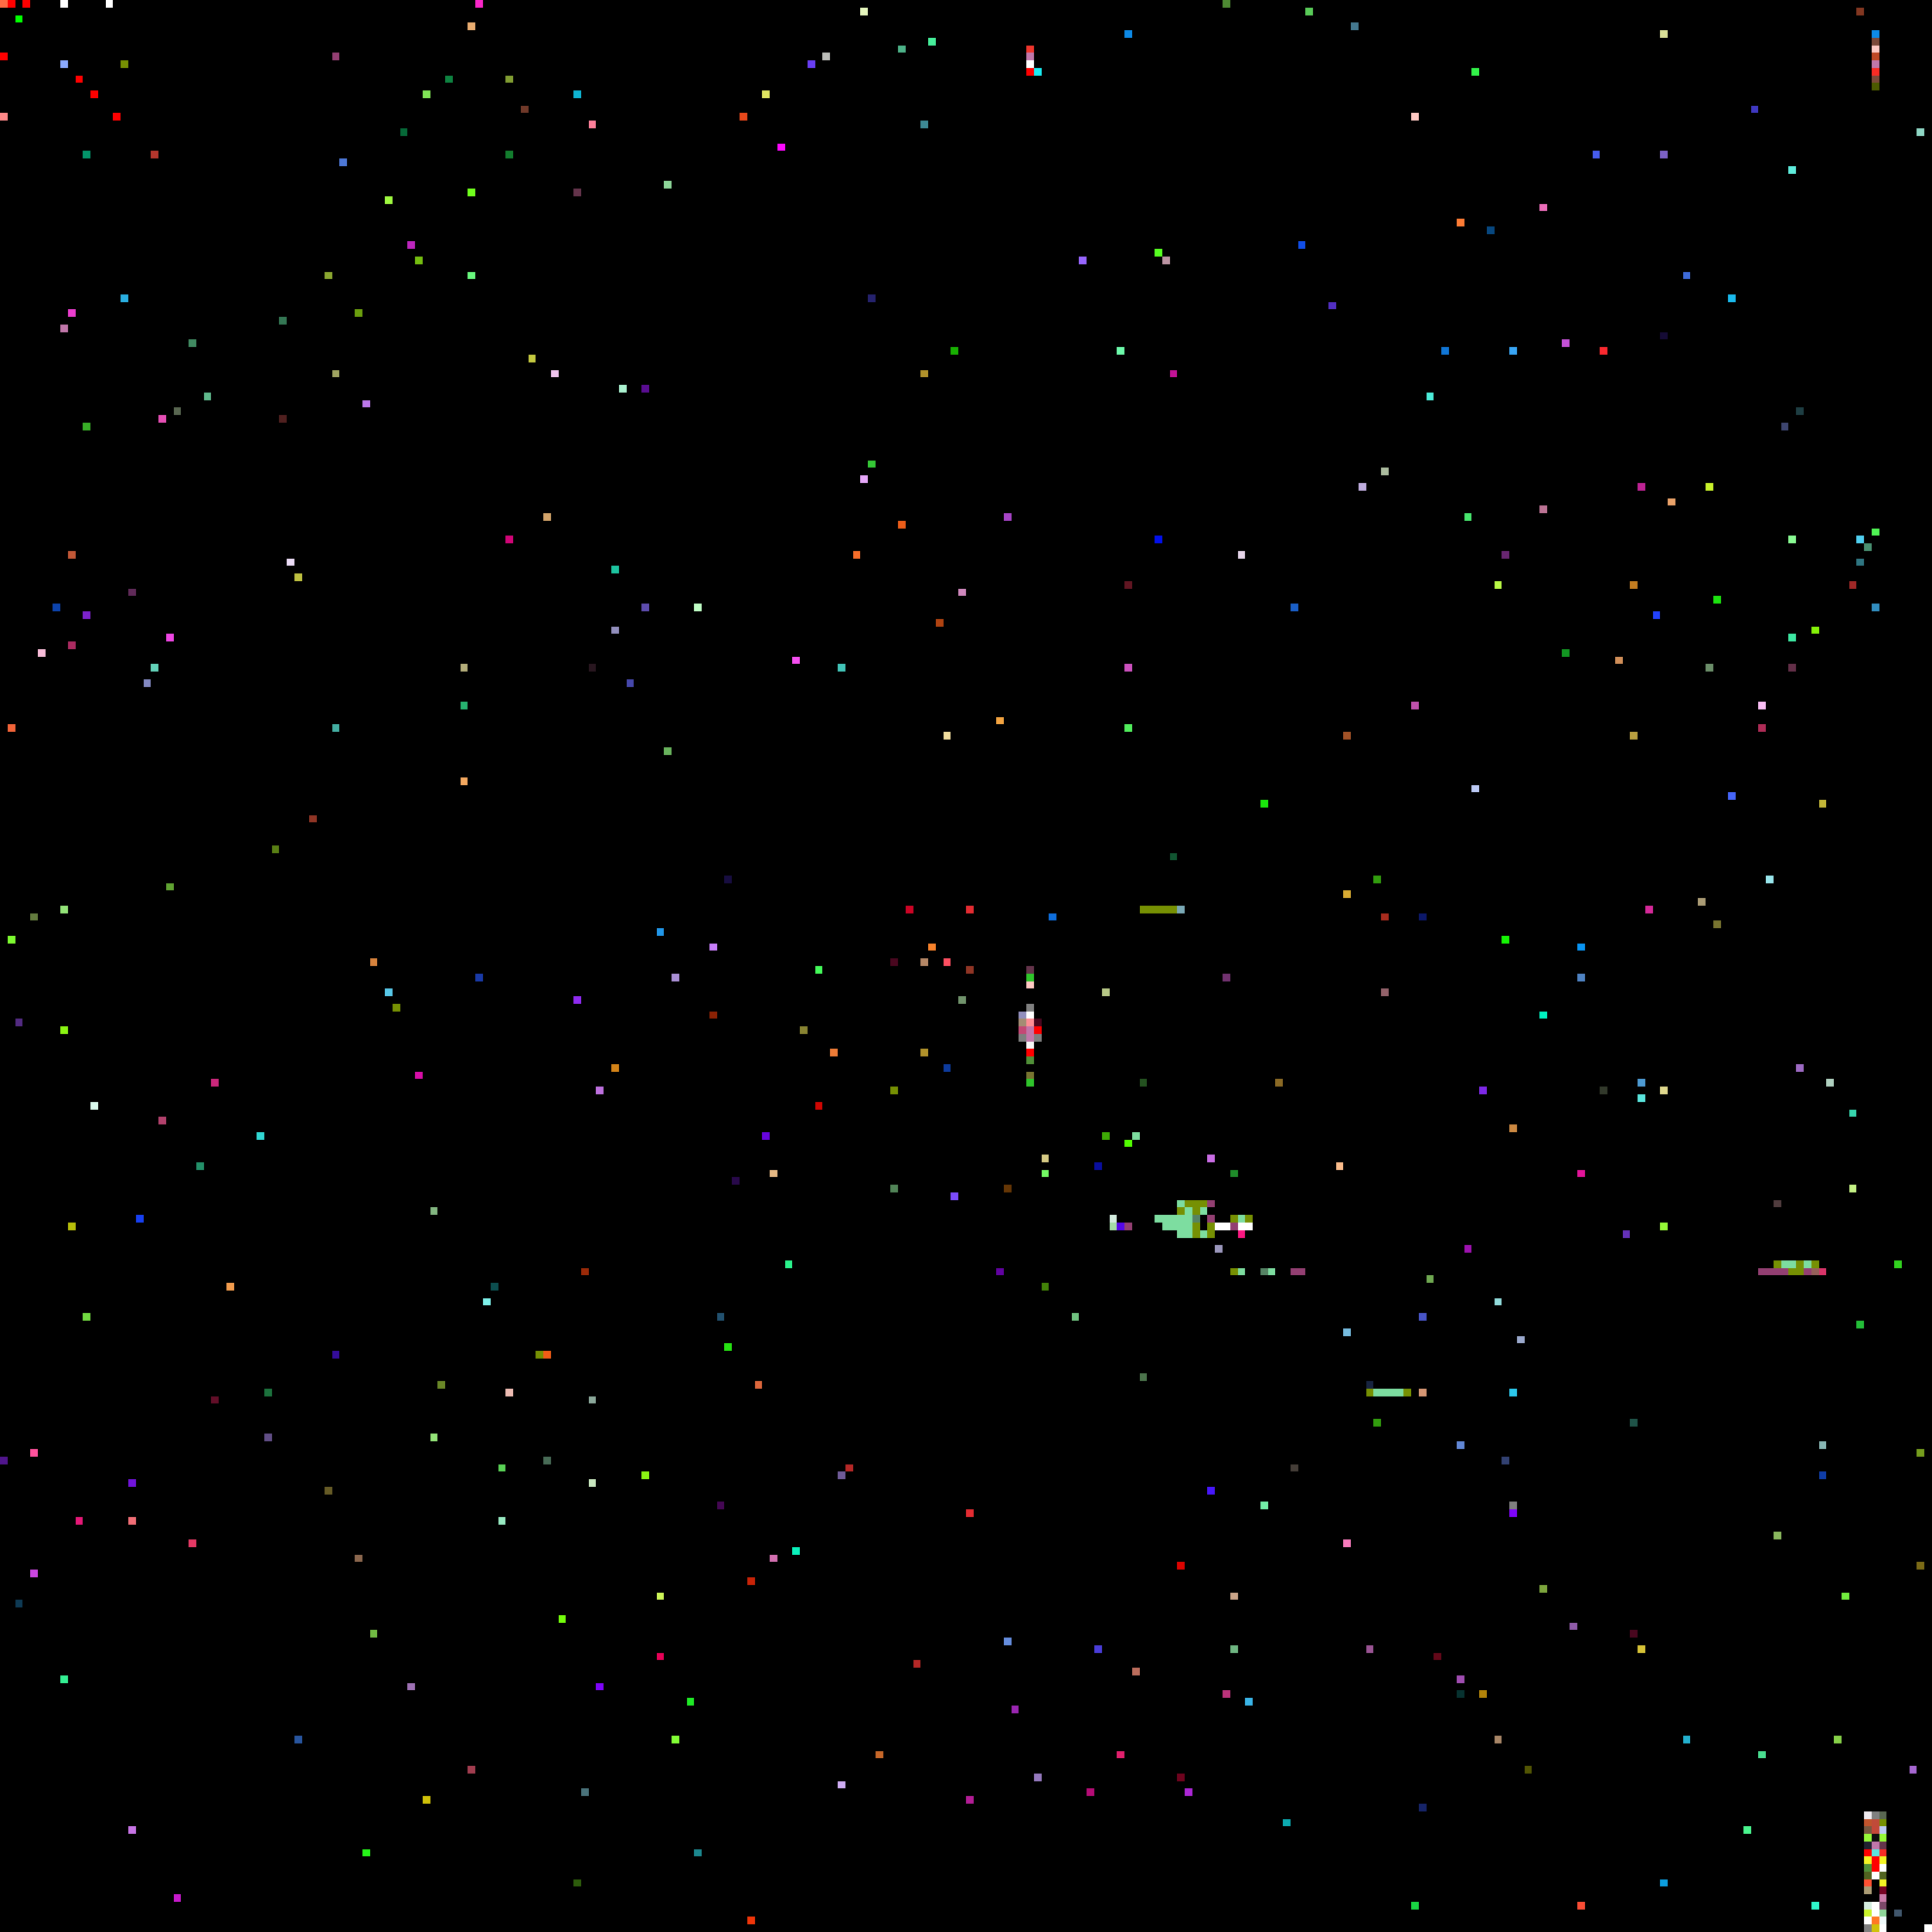
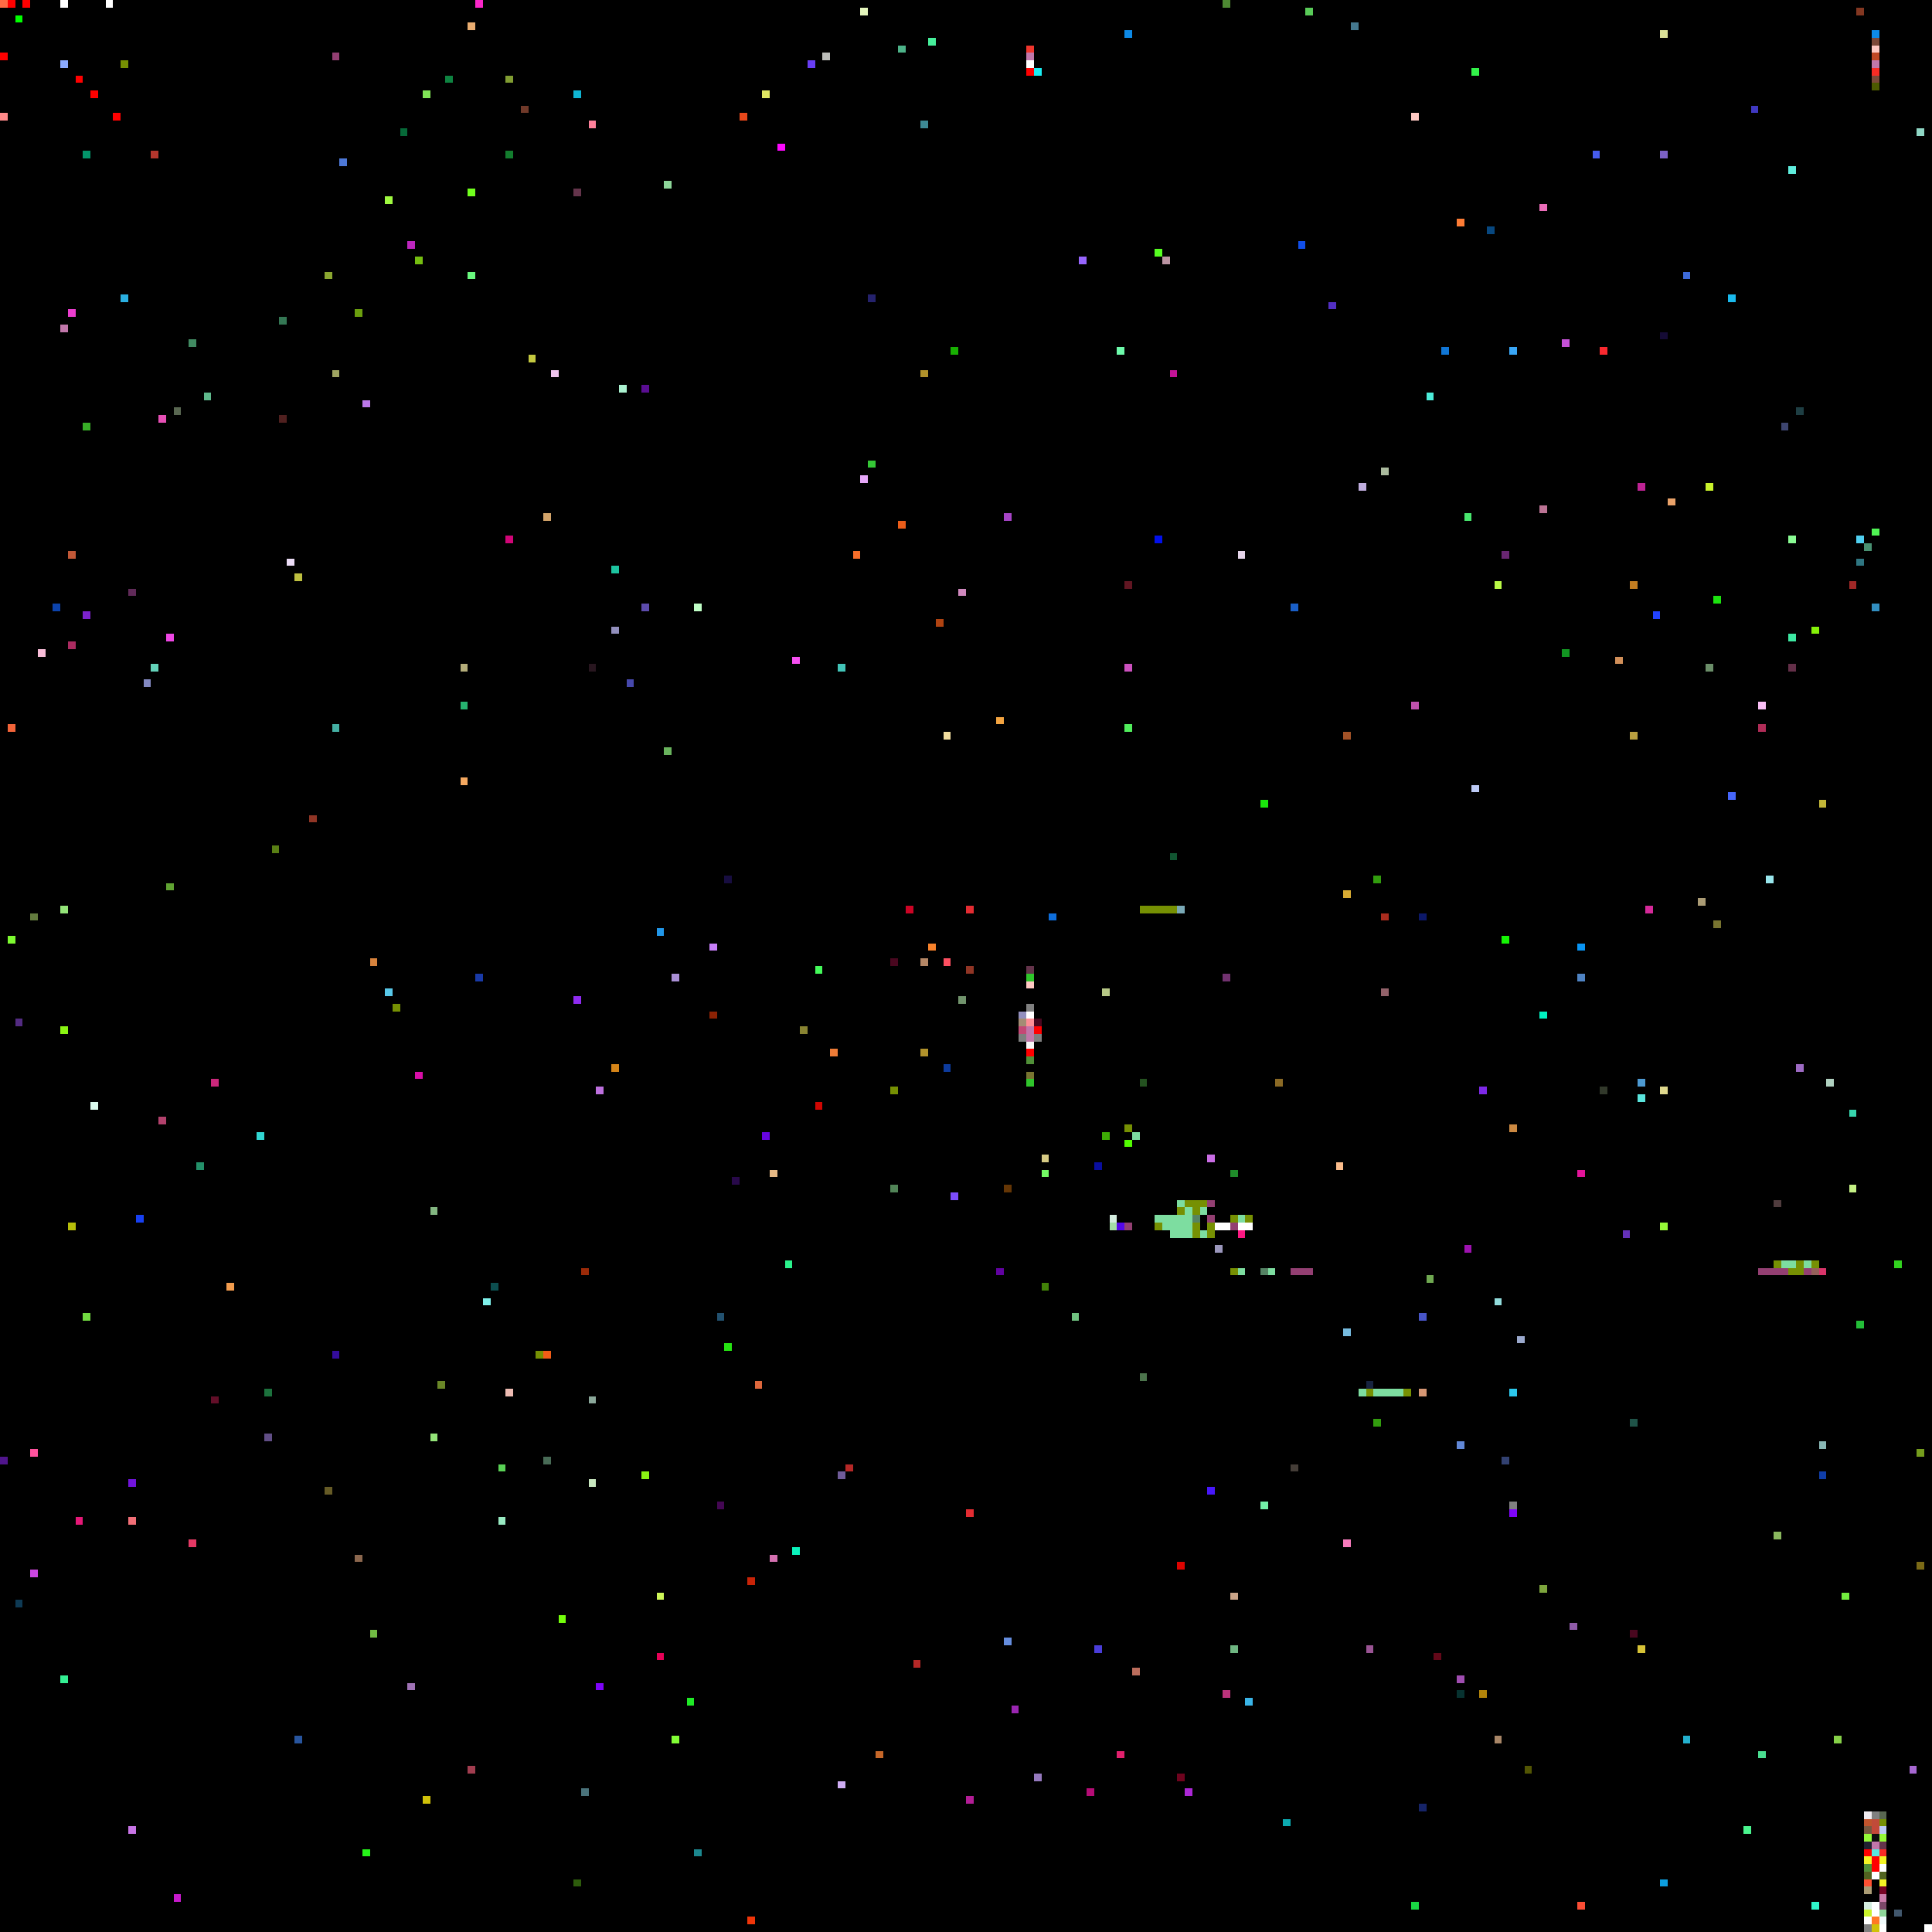
<svg xmlns="http://www.w3.org/2000/svg" viewBox="0 0 256 256" width="768" height="768" shape-rendering="crispEdges">
  <rect width="256" height="256" fill="#000000" />
  <rect x="0" y="0" width="1" height="1" fill="#ff6c45" />
  <rect x="0" y="1" width="1" height="1" fill="#000000" />
  <rect x="0" y="15" width="1" height="1" fill="#ff8989" />
  <rect x="0" y="193" width="1" height="1" fill="#50158c" />
  <rect x="0" y="7" width="1" height="1" fill="#ff0000" />
  <rect x="1" y="0" width="1" height="1" fill="#ff0000" />
  <rect x="1" y="124" width="1" height="1" fill="#7dfa30" />
  <rect x="1" y="96" width="1" height="1" fill="#f26439" />
  <rect x="10" y="10" width="1" height="1" fill="#ff0000" />
  <rect x="10" y="201" width="1" height="1" fill="#e51877" />
  <rect x="100" y="183" width="1" height="1" fill="#dd673c" />
  <rect x="101" y="12" width="1" height="1" fill="#e0e662" />
  <rect x="101" y="150" width="1" height="1" fill="#6705df" />
  <rect x="102" y="155" width="1" height="1" fill="#e6b985" />
  <rect x="102" y="206" width="1" height="1" fill="#d370b0" />
  <rect x="103" y="19" width="1" height="1" fill="#fd08fe" />
  <rect x="104" y="167" width="1" height="1" fill="#2af38c" />
  <rect x="105" y="205" width="1" height="1" fill="#0af2bc" />
  <rect x="105" y="87" width="1" height="1" fill="#f64ff1" />
  <rect x="106" y="136" width="1" height="1" fill="#898432" />
  <rect x="107" y="8" width="1" height="1" fill="#693ef4" />
  <rect x="108" y="128" width="1" height="1" fill="#44fa5a" />
  <rect x="108" y="146" width="1" height="1" fill="#cf0602" />
  <rect x="109" y="7" width="1" height="1" fill="#bcbdb9" />
  <rect x="11" y="174" width="1" height="1" fill="#72da41" />
  <rect x="11" y="20" width="1" height="1" fill="#03956a" />
  <rect x="11" y="56" width="1" height="1" fill="#38ae27" />
  <rect x="11" y="81" width="1" height="1" fill="#7c22cc" />
  <rect x="110" y="139" width="1" height="1" fill="#ee7c37" />
  <rect x="111" y="195" width="1" height="1" fill="#6f5b98" />
  <rect x="111" y="236" width="1" height="1" fill="#cfadf4" />
  <rect x="111" y="88" width="1" height="1" fill="#42c4b8" />
  <rect x="112" y="194" width="1" height="1" fill="#b52827" />
  <rect x="113" y="73" width="1" height="1" fill="#f76e2a" />
  <rect x="114" y="1" width="1" height="1" fill="#e5f6bd" />
  <rect x="114" y="63" width="1" height="1" fill="#e7a8fa" />
  <rect x="115" y="39" width="1" height="1" fill="#25226d" />
  <rect x="115" y="61" width="1" height="1" fill="#35c836" />
  <rect x="116" y="232" width="1" height="1" fill="#c66729" />
  <rect x="118" y="127" width="1" height="1" fill="#49071f" />
  <rect x="118" y="144" width="1" height="1" fill="#769003" />
  <rect x="118" y="157" width="1" height="1" fill="#518457" />
  <rect x="119" y="6" width="1" height="1" fill="#4db389" />
  <rect x="119" y="69" width="1" height="1" fill="#ec5d19" />
  <rect x="12" y="12" width="1" height="1" fill="#ff0000" />
  <rect x="12" y="146" width="1" height="1" fill="#dafaed" />
  <rect x="120" y="120" width="1" height="1" fill="#cc0425" />
  <rect x="121" y="220" width="1" height="1" fill="#b52827" />
  <rect x="122" y="127" width="1" height="1" fill="#b58766" />
  <rect x="122" y="139" width="1" height="1" fill="#b1922b" />
  <rect x="122" y="16" width="1" height="1" fill="#3d8994" />
  <rect x="122" y="49" width="1" height="1" fill="#b1922b" />
  <rect x="123" y="125" width="1" height="1" fill="#f8822b" />
  <rect x="123" y="5" width="1" height="1" fill="#46ef9b" />
  <rect x="124" y="82" width="1" height="1" fill="#b04311" />
  <rect x="125" y="127" width="1" height="1" fill="#fd4f61" />
  <rect x="125" y="141" width="1" height="1" fill="#0d3b9d" />
  <rect x="125" y="97" width="1" height="1" fill="#f2de9f" />
  <rect x="126" y="158" width="1" height="1" fill="#7c4cfc" />
  <rect x="126" y="46" width="1" height="1" fill="#18b002" />
  <rect x="127" y="132" width="1" height="1" fill="#71936c" />
  <rect x="127" y="78" width="1" height="1" fill="#d088be" />
  <rect x="128" y="120" width="1" height="1" fill="#e42c32" />
  <rect x="128" y="128" width="1" height="1" fill="#903525" />
  <rect x="128" y="200" width="1" height="1" fill="#e42c32" />
  <rect x="128" y="238" width="1" height="1" fill="#b31d96" />
  <rect x="132" y="168" width="1" height="1" fill="#6102a1" />
  <rect x="132" y="95" width="1" height="1" fill="#f3a441" />
  <rect x="133" y="157" width="1" height="1" fill="#653605" />
  <rect x="133" y="217" width="1" height="1" fill="#658dde" />
  <rect x="133" y="68" width="1" height="1" fill="#a644c6" />
  <rect x="134" y="226" width="1" height="1" fill="#9a26b1" />
  <rect x="135" y="134" width="1" height="1" fill="#928fbd" />
  <rect x="135" y="135" width="1" height="1" fill="#a48c74" />
  <rect x="135" y="136" width="1" height="1" fill="#c44875" />
  <rect x="135" y="137" width="1" height="1" fill="#7f7f7f" />
  <rect x="136" y="128" width="1" height="1" fill="#64344b" />
  <rect x="136" y="129" width="1" height="1" fill="#2fc52b" />
  <rect x="136" y="130" width="1" height="1" fill="#ffc9c3" />
  <rect x="136" y="131" width="1" height="1" fill="#000000" />
  <rect x="136" y="132" width="1" height="1" fill="#000000" />
  <rect x="136" y="133" width="1" height="1" fill="#808080" />
  <rect x="136" y="134" width="1" height="1" fill="#ffffff" />
  <rect x="136" y="135" width="1" height="1" fill="#ff8e96" />
  <rect x="136" y="136" width="1" height="1" fill="#c177aa" />
  <rect x="136" y="137" width="1" height="1" fill="#c177aa" />
  <rect x="136" y="138" width="1" height="1" fill="#f8f8f8" />
  <rect x="136" y="139" width="1" height="1" fill="#ff0000" />
  <rect x="136" y="140" width="1" height="1" fill="#509038" />
  <rect x="136" y="141" width="1" height="1" fill="#000000" />
  <rect x="136" y="142" width="1" height="1" fill="#787430" />
  <rect x="136" y="143" width="1" height="1" fill="#2fc52b" />
  <rect x="136" y="6" width="1" height="1" fill="#f0362d" />
  <rect x="136" y="7" width="1" height="1" fill="#c177aa" />
  <rect x="136" y="8" width="1" height="1" fill="#ffffff" />
  <rect x="136" y="9" width="1" height="1" fill="#ff0000" />
  <rect x="137" y="135" width="1" height="1" fill="#49071f" />
  <rect x="137" y="136" width="1" height="1" fill="#ff0000" />
  <rect x="137" y="137" width="1" height="1" fill="#7f7f7f" />
  <rect x="137" y="235" width="1" height="1" fill="#9579be" />
  <rect x="137" y="9" width="1" height="1" fill="#1aedf2" />
  <rect x="138" y="153" width="1" height="1" fill="#d6ca84" />
  <rect x="138" y="155" width="1" height="1" fill="#73fb64" />
  <rect x="138" y="170" width="1" height="1" fill="#428208" />
  <rect x="139" y="121" width="1" height="1" fill="#0e6edc" />
  <rect x="14" y="0" width="1" height="1" fill="#ffffff" />
  <rect x="142" y="174" width="1" height="1" fill="#70c280" />
  <rect x="143" y="34" width="1" height="1" fill="#9765fd" />
  <rect x="144" y="237" width="1" height="1" fill="#b50c76" />
  <rect x="145" y="154" width="1" height="1" fill="#090e9f" />
  <rect x="145" y="218" width="1" height="1" fill="#4a3dd9" />
  <rect x="146" y="131" width="1" height="1" fill="#b7c886" />
  <rect x="146" y="150" width="1" height="1" fill="#3eab05" />
  <rect x="147" y="161" width="1" height="1" fill="#d4ecdf" />
  <rect x="147" y="162" width="1" height="1" fill="#a4dda7" />
  <rect x="148" y="150" width="1" height="1" fill="#000000" />
  <rect x="148" y="162" width="1" height="1" fill="#5408e9" />
  <rect x="148" y="232" width="1" height="1" fill="#e1206d" />
  <rect x="148" y="46" width="1" height="1" fill="#6dfaab" />
+   <rect x="149" y="149" width="1" height="1" fill="#769003" />
  <rect x="149" y="150" width="1" height="1" fill="#000000" />
  <rect x="149" y="151" width="1" height="1" fill="#52fc01" />
  <rect x="149" y="162" width="1" height="1" fill="#933f72" />
  <rect x="149" y="4" width="1" height="1" fill="#0d8ae7" />
  <rect x="149" y="77" width="1" height="1" fill="#611622" />
  <rect x="149" y="88" width="1" height="1" fill="#cc51be" />
  <rect x="149" y="96" width="1" height="1" fill="#51ed5c" />
  <rect x="15" y="15" width="1" height="1" fill="#ff0000" />
  <rect x="150" y="149" width="1" height="1" fill="#000000" />
  <rect x="150" y="150" width="1" height="1" fill="#7ddda0" />
  <rect x="150" y="151" width="1" height="1" fill="#000000" />
  <rect x="150" y="221" width="1" height="1" fill="#bb6d5c" />
  <rect x="151" y="120" width="1" height="1" fill="#769003" />
  <rect x="151" y="143" width="1" height="1" fill="#245220" />
  <rect x="151" y="150" width="1" height="1" fill="#000000" />
  <rect x="151" y="182" width="1" height="1" fill="#4c744c" />
  <rect x="152" y="120" width="1" height="1" fill="#769003" />
  <rect x="153" y="120" width="1" height="1" fill="#769003" />
  <rect x="153" y="161" width="1" height="1" fill="#7ddda0" />
+   <rect x="153" y="162" width="1" height="1" fill="#769003" />
  <rect x="153" y="33" width="1" height="1" fill="#56fe21" />
  <rect x="153" y="71" width="1" height="1" fill="#0210eb" />
  <rect x="154" y="120" width="1" height="1" fill="#769003" />
  <rect x="154" y="161" width="1" height="1" fill="#7ddda0" />
  <rect x="154" y="162" width="1" height="1" fill="#7ddda0" />
  <rect x="154" y="34" width="1" height="1" fill="#bb93a2" />
  <rect x="155" y="113" width="1" height="1" fill="#115531" />
  <rect x="155" y="120" width="1" height="1" fill="#769003" />
  <rect x="155" y="161" width="1" height="1" fill="#7ddda0" />
  <rect x="155" y="162" width="1" height="1" fill="#7ddda0" />
+   <rect x="155" y="163" width="1" height="1" fill="#7ddda0" />
  <rect x="155" y="49" width="1" height="1" fill="#c31397" />
  <rect x="156" y="120" width="1" height="1" fill="#7aa9b6" />
  <rect x="156" y="159" width="1" height="1" fill="#7ddda0" />
  <rect x="156" y="160" width="1" height="1" fill="#769003" />
  <rect x="156" y="161" width="1" height="1" fill="#7ddda0" />
  <rect x="156" y="162" width="1" height="1" fill="#7ddda0" />
  <rect x="156" y="163" width="1" height="1" fill="#7ddda0" />
  <rect x="156" y="207" width="1" height="1" fill="#dd0300" />
  <rect x="156" y="235" width="1" height="1" fill="#6f031e" />
  <rect x="157" y="159" width="1" height="1" fill="#769003" />
  <rect x="157" y="160" width="1" height="1" fill="#7ddda0" />
  <rect x="157" y="161" width="1" height="1" fill="#7ddda0" />
  <rect x="157" y="162" width="1" height="1" fill="#7ddda0" />
  <rect x="157" y="163" width="1" height="1" fill="#7ddda0" />
  <rect x="157" y="237" width="1" height="1" fill="#ac27d6" />
  <rect x="158" y="159" width="1" height="1" fill="#769003" />
  <rect x="158" y="160" width="1" height="1" fill="#769003" />
  <rect x="158" y="161" width="1" height="1" fill="#558364" />
  <rect x="158" y="162" width="1" height="1" fill="#769003" />
  <rect x="158" y="163" width="1" height="1" fill="#769003" />
  <rect x="159" y="158" width="1" height="1" fill="#000000" />
  <rect x="159" y="159" width="1" height="1" fill="#769003" />
  <rect x="159" y="160" width="1" height="1" fill="#7ddda0" />
  <rect x="159" y="161" width="1" height="1" fill="#000000" />
  <rect x="159" y="162" width="1" height="1" fill="#000000" />
  <rect x="159" y="163" width="1" height="1" fill="#7ddda0" />
  <rect x="16" y="16" width="1" height="1" fill="#000000" />
  <rect x="16" y="39" width="1" height="1" fill="#2aafe1" />
  <rect x="16" y="8" width="1" height="1" fill="#769003" />
  <rect x="160" y="153" width="1" height="1" fill="#ca6de5" />
  <rect x="160" y="159" width="1" height="1" fill="#933f72" />
  <rect x="160" y="160" width="1" height="1" fill="#000000" />
  <rect x="160" y="161" width="1" height="1" fill="#933f72" />
  <rect x="160" y="162" width="1" height="1" fill="#769003" />
  <rect x="160" y="163" width="1" height="1" fill="#769003" />
  <rect x="160" y="197" width="1" height="1" fill="#4717fb" />
  <rect x="161" y="161" width="1" height="1" fill="#000000" />
  <rect x="161" y="162" width="1" height="1" fill="#ffffff" />
  <rect x="161" y="165" width="1" height="1" fill="#9b97bc" />
  <rect x="162" y="0" width="1" height="1" fill="#4e8a33" />
  <rect x="162" y="129" width="1" height="1" fill="#71326f" />
  <rect x="162" y="161" width="1" height="1" fill="#000000" />
  <rect x="162" y="162" width="1" height="1" fill="#ffffff" />
  <rect x="162" y="224" width="1" height="1" fill="#bb337b" />
  <rect x="163" y="155" width="1" height="1" fill="#1f8c2a" />
  <rect x="163" y="161" width="1" height="1" fill="#769003" />
  <rect x="163" y="162" width="1" height="1" fill="#933f72" />
  <rect x="163" y="168" width="1" height="1" fill="#769003" />
  <rect x="163" y="211" width="1" height="1" fill="#cba589" />
  <rect x="163" y="218" width="1" height="1" fill="#6fb682" />
  <rect x="164" y="161" width="1" height="1" fill="#7ddda0" />
  <rect x="164" y="162" width="1" height="1" fill="#ffffff" />
  <rect x="164" y="163" width="1" height="1" fill="#fc1782" />
  <rect x="164" y="168" width="1" height="1" fill="#7ddda0" />
  <rect x="164" y="73" width="1" height="1" fill="#e6d5ea" />
  <rect x="165" y="161" width="1" height="1" fill="#769003" />
  <rect x="165" y="162" width="1" height="1" fill="#ffffff" />
  <rect x="165" y="168" width="1" height="1" fill="#000000" />
  <rect x="165" y="225" width="1" height="1" fill="#3ab5e8" />
  <rect x="166" y="162" width="1" height="1" fill="#000000" />
  <rect x="166" y="168" width="1" height="1" fill="#000000" />
  <rect x="167" y="106" width="1" height="1" fill="#1ae80c" />
  <rect x="167" y="168" width="1" height="1" fill="#558364" />
  <rect x="167" y="199" width="1" height="1" fill="#73efa7" />
  <rect x="168" y="168" width="1" height="1" fill="#7ddda0" />
  <rect x="169" y="143" width="1" height="1" fill="#8b6a25" />
  <rect x="169" y="168" width="1" height="1" fill="#000000" />
  <rect x="17" y="196" width="1" height="1" fill="#7114db" />
  <rect x="17" y="201" width="1" height="1" fill="#f16e76" />
  <rect x="17" y="242" width="1" height="1" fill="#c774e5" />
  <rect x="17" y="78" width="1" height="1" fill="#602a59" />
  <rect x="170" y="168" width="1" height="1" fill="#000000" />
  <rect x="170" y="241" width="1" height="1" fill="#0caab0" />
  <rect x="171" y="168" width="1" height="1" fill="#933f72" />
  <rect x="171" y="194" width="1" height="1" fill="#443d37" />
  <rect x="171" y="80" width="1" height="1" fill="#1a5fc7" />
  <rect x="172" y="168" width="1" height="1" fill="#933f72" />
  <rect x="172" y="32" width="1" height="1" fill="#114ee8" />
  <rect x="173" y="1" width="1" height="1" fill="#59cb58" />
+   <rect x="173" y="168" width="1" height="1" fill="#933f72" />
  <rect x="176" y="40" width="1" height="1" fill="#522fc2" />
  <rect x="177" y="154" width="1" height="1" fill="#fbbc8b" />
  <rect x="178" y="118" width="1" height="1" fill="#d9ac33" />
  <rect x="178" y="176" width="1" height="1" fill="#77bce0" />
  <rect x="178" y="204" width="1" height="1" fill="#f87bbd" />
  <rect x="178" y="97" width="1" height="1" fill="#a25227" />
  <rect x="179" y="3" width="1" height="1" fill="#44788f" />
  <rect x="18" y="161" width="1" height="1" fill="#1740f2" />
+   <rect x="180" y="184" width="1" height="1" fill="#7ddda0" />
  <rect x="180" y="64" width="1" height="1" fill="#c0aedf" />
  <rect x="181" y="183" width="1" height="1" fill="#172440" />
  <rect x="181" y="184" width="1" height="1" fill="#769003" />
  <rect x="181" y="218" width="1" height="1" fill="#9a5494" />
  <rect x="182" y="116" width="1" height="1" fill="#329d0e" />
  <rect x="182" y="184" width="1" height="1" fill="#7ddda0" />
  <rect x="182" y="188" width="1" height="1" fill="#329d0e" />
  <rect x="183" y="121" width="1" height="1" fill="#a92c1e" />
  <rect x="183" y="131" width="1" height="1" fill="#93626a" />
  <rect x="183" y="184" width="1" height="1" fill="#7ddda0" />
  <rect x="183" y="62" width="1" height="1" fill="#abbb9e" />
  <rect x="184" y="184" width="1" height="1" fill="#7ddda0" />
  <rect x="185" y="184" width="1" height="1" fill="#7ddda0" />
  <rect x="186" y="184" width="1" height="1" fill="#769003" />
  <rect x="187" y="15" width="1" height="1" fill="#ffc9c3" />
  <rect x="187" y="184" width="1" height="1" fill="#000000" />
  <rect x="187" y="252" width="1" height="1" fill="#19d643" />
  <rect x="187" y="93" width="1" height="1" fill="#bf51ad" />
  <rect x="188" y="121" width="1" height="1" fill="#0c1869" />
  <rect x="188" y="174" width="1" height="1" fill="#4855c7" />
  <rect x="188" y="184" width="1" height="1" fill="#d69774" />
  <rect x="188" y="239" width="1" height="1" fill="#162468" />
  <rect x="189" y="169" width="1" height="1" fill="#6fa851" />
  <rect x="189" y="52" width="1" height="1" fill="#4cecd9" />
  <rect x="19" y="90" width="1" height="1" fill="#8389c2" />
  <rect x="190" y="219" width="1" height="1" fill="#630819" />
  <rect x="191" y="46" width="1" height="1" fill="#1076d6" />
  <rect x="193" y="191" width="1" height="1" fill="#6187d6" />
  <rect x="193" y="222" width="1" height="1" fill="#a04db1" />
  <rect x="193" y="224" width="1" height="1" fill="#073230" />
  <rect x="193" y="29" width="1" height="1" fill="#fd7c35" />
  <rect x="194" y="165" width="1" height="1" fill="#9e12b0" />
  <rect x="194" y="68" width="1" height="1" fill="#48e66e" />
  <rect x="195" y="104" width="1" height="1" fill="#bccaf5" />
  <rect x="195" y="9" width="1" height="1" fill="#32f349" />
  <rect x="196" y="144" width="1" height="1" fill="#7d28e7" />
  <rect x="196" y="224" width="1" height="1" fill="#b3840a" />
  <rect x="197" y="30" width="1" height="1" fill="#07477f" />
  <rect x="198" y="172" width="1" height="1" fill="#92dcdc" />
  <rect x="198" y="230" width="1" height="1" fill="#a88667" />
  <rect x="198" y="77" width="1" height="1" fill="#bafa46" />
  <rect x="199" y="124" width="1" height="1" fill="#15f404" />
  <rect x="199" y="193" width="1" height="1" fill="#324171" />
  <rect x="199" y="73" width="1" height="1" fill="#682671" />
  <rect x="2" y="135" width="1" height="1" fill="#532b82" />
  <rect x="2" y="2" width="1" height="1" fill="#00ff00" />
  <rect x="2" y="212" width="1" height="1" fill="#0e3a54" />
  <rect x="20" y="20" width="1" height="1" fill="#b4362d" />
  <rect x="20" y="88" width="1" height="1" fill="#63d2b9" />
  <rect x="200" y="149" width="1" height="1" fill="#cc8942" />
  <rect x="200" y="184" width="1" height="1" fill="#2cc8ec" />
  <rect x="200" y="199" width="1" height="1" fill="#808080" />
  <rect x="200" y="200" width="1" height="1" fill="#7e04f9" />
  <rect x="200" y="46" width="1" height="1" fill="#39a6f6" />
  <rect x="201" y="177" width="1" height="1" fill="#9ba9cd" />
  <rect x="202" y="234" width="1" height="1" fill="#525503" />
  <rect x="204" y="134" width="1" height="1" fill="#00f3c2" />
  <rect x="204" y="210" width="1" height="1" fill="#7da53d" />
  <rect x="204" y="27" width="1" height="1" fill="#eb6db9" />
  <rect x="204" y="67" width="1" height="1" fill="#bb7394" />
  <rect x="207" y="45" width="1" height="1" fill="#c551d7" />
  <rect x="207" y="86" width="1" height="1" fill="#129622" />
  <rect x="208" y="215" width="1" height="1" fill="#8f5ba8" />
  <rect x="209" y="125" width="1" height="1" fill="#0995f4" />
  <rect x="209" y="129" width="1" height="1" fill="#4f83c3" />
  <rect x="209" y="155" width="1" height="1" fill="#e3149a" />
  <rect x="209" y="252" width="1" height="1" fill="#fa4d35" />
  <rect x="21" y="148" width="1" height="1" fill="#b2416c" />
  <rect x="21" y="55" width="1" height="1" fill="#e64fb5" />
  <rect x="211" y="20" width="1" height="1" fill="#465cee" />
  <rect x="212" y="144" width="1" height="1" fill="#32392b" />
  <rect x="212" y="46" width="1" height="1" fill="#fa292f" />
  <rect x="214" y="87" width="1" height="1" fill="#d18f59" />
  <rect x="215" y="163" width="1" height="1" fill="#6431b9" />
  <rect x="216" y="188" width="1" height="1" fill="#1f5348" />
  <rect x="216" y="216" width="1" height="1" fill="#49071f" />
  <rect x="216" y="77" width="1" height="1" fill="#c37d21" />
  <rect x="216" y="97" width="1" height="1" fill="#b99f40" />
  <rect x="217" y="143" width="1" height="1" fill="#4d9ad2" />
  <rect x="217" y="145" width="1" height="1" fill="#5ae5dd" />
  <rect x="217" y="218" width="1" height="1" fill="#d7c337" />
  <rect x="217" y="64" width="1" height="1" fill="#be2394" />
  <rect x="218" y="120" width="1" height="1" fill="#d52999" />
  <rect x="219" y="81" width="1" height="1" fill="#2242fe" />
  <rect x="22" y="117" width="1" height="1" fill="#60a332" />
  <rect x="22" y="84" width="1" height="1" fill="#ef46e4" />
  <rect x="220" y="144" width="1" height="1" fill="#dfd88d" />
  <rect x="220" y="162" width="1" height="1" fill="#96f838" />
  <rect x="220" y="20" width="1" height="1" fill="#7c61c6" />
  <rect x="220" y="249" width="1" height="1" fill="#0c9edf" />
  <rect x="220" y="4" width="1" height="1" fill="#dae098" />
  <rect x="220" y="44" width="1" height="1" fill="#150b35" />
  <rect x="221" y="66" width="1" height="1" fill="#eaa269" />
  <rect x="223" y="230" width="1" height="1" fill="#23b0ce" />
  <rect x="223" y="36" width="1" height="1" fill="#3e6bda" />
  <rect x="225" y="119" width="1" height="1" fill="#ab9c75" />
  <rect x="226" y="64" width="1" height="1" fill="#c9f22b" />
  <rect x="226" y="88" width="1" height="1" fill="#6b8e69" />
  <rect x="227" y="122" width="1" height="1" fill="#787430" />
  <rect x="227" y="79" width="1" height="1" fill="#1ce30f" />
  <rect x="229" y="105" width="1" height="1" fill="#4666fa" />
  <rect x="229" y="39" width="1" height="1" fill="#1abaed" />
  <rect x="23" y="251" width="1" height="1" fill="#c71acc" />
  <rect x="23" y="54" width="1" height="1" fill="#596751" />
  <rect x="231" y="242" width="1" height="1" fill="#4af58e" />
  <rect x="232" y="14" width="1" height="1" fill="#3f38c1" />
  <rect x="233" y="168" width="1" height="1" fill="#933f72" />
  <rect x="233" y="232" width="1" height="1" fill="#4ade91" />
  <rect x="233" y="93" width="1" height="1" fill="#fabff6" />
  <rect x="233" y="96" width="1" height="1" fill="#af2c57" />
  <rect x="234" y="116" width="1" height="1" fill="#99e6ec" />
  <rect x="234" y="168" width="1" height="1" fill="#933f72" />
  <rect x="235" y="159" width="1" height="1" fill="#503c3e" />
  <rect x="235" y="167" width="1" height="1" fill="#769003" />
  <rect x="235" y="168" width="1" height="1" fill="#933f72" />
  <rect x="235" y="203" width="1" height="1" fill="#8ab85e" />
  <rect x="236" y="167" width="1" height="1" fill="#7ddda0" />
  <rect x="236" y="168" width="1" height="1" fill="#933f72" />
  <rect x="236" y="56" width="1" height="1" fill="#3d456f" />
  <rect x="237" y="167" width="1" height="1" fill="#7ddda0" />
  <rect x="237" y="168" width="1" height="1" fill="#769003" />
  <rect x="237" y="22" width="1" height="1" fill="#5feddd" />
  <rect x="237" y="71" width="1" height="1" fill="#8afb94" />
  <rect x="237" y="84" width="1" height="1" fill="#3de8a2" />
  <rect x="237" y="88" width="1" height="1" fill="#632f48" />
  <rect x="238" y="141" width="1" height="1" fill="#9d6ac3" />
  <rect x="238" y="167" width="1" height="1" fill="#769003" />
  <rect x="238" y="168" width="1" height="1" fill="#769003" />
  <rect x="238" y="54" width="1" height="1" fill="#1e3e43" />
  <rect x="239" y="167" width="1" height="1" fill="#7ddda0" />
  <rect x="239" y="168" width="1" height="1" fill="#933f72" />
  <rect x="240" y="167" width="1" height="1" fill="#769003" />
  <rect x="240" y="168" width="1" height="1" fill="#96605a" />
  <rect x="240" y="252" width="1" height="1" fill="#2ff7cb" />
  <rect x="240" y="83" width="1" height="1" fill="#85f108" />
  <rect x="241" y="106" width="1" height="1" fill="#c3b738" />
  <rect x="241" y="168" width="1" height="1" fill="#d93469" />
  <rect x="241" y="191" width="1" height="1" fill="#89b8b5" />
  <rect x="241" y="195" width="1" height="1" fill="#0f3da8" />
  <rect x="242" y="143" width="1" height="1" fill="#b0d1c0" />
  <rect x="243" y="230" width="1" height="1" fill="#86d048" />
  <rect x="244" y="211" width="1" height="1" fill="#72ed3e" />
  <rect x="245" y="147" width="1" height="1" fill="#37d6ae" />
  <rect x="245" y="157" width="1" height="1" fill="#c5f185" />
  <rect x="245" y="77" width="1" height="1" fill="#a12827" />
  <rect x="246" y="1" width="1" height="1" fill="#833721" />
  <rect x="246" y="175" width="1" height="1" fill="#23be38" />
  <rect x="246" y="71" width="1" height="1" fill="#50d0f1" />
  <rect x="246" y="74" width="1" height="1" fill="#2f7682" />
  <rect x="247" y="240" width="1" height="1" fill="#f0ebf0" />
  <rect x="247" y="241" width="1" height="1" fill="#c0542d" />
  <rect x="247" y="242" width="1" height="1" fill="#785840" />
  <rect x="247" y="243" width="1" height="1" fill="#96f838" />
  <rect x="247" y="244" width="1" height="1" fill="#202131" />
  <rect x="247" y="245" width="1" height="1" fill="#ff0000" />
  <rect x="247" y="246" width="1" height="1" fill="#f3f425" />
  <rect x="247" y="247" width="1" height="1" fill="#509038" />
  <rect x="247" y="248" width="1" height="1" fill="#516320" />
  <rect x="247" y="249" width="1" height="1" fill="#ff5032" />
  <rect x="247" y="250" width="1" height="1" fill="#ab9c75" />
  <rect x="247" y="251" width="1" height="1" fill="#000000" />
  <rect x="247" y="252" width="1" height="1" fill="#d4ecdf" />
  <rect x="247" y="253" width="1" height="1" fill="#c9f22b" />
  <rect x="247" y="254" width="1" height="1" fill="#ffffff" />
  <rect x="247" y="255" width="1" height="1" fill="#7f7f7f" />
  <rect x="247" y="72" width="1" height="1" fill="#499172" />
  <rect x="248" y="10" width="1" height="1" fill="#7c4939" />
  <rect x="248" y="11" width="1" height="1" fill="#4c5a00" />
  <rect x="248" y="240" width="1" height="1" fill="#808080" />
  <rect x="248" y="241" width="1" height="1" fill="#c04b39" />
  <rect x="248" y="242" width="1" height="1" fill="#c44839" />
  <rect x="248" y="243" width="1" height="1" fill="#0f0f0f" />
  <rect x="248" y="244" width="1" height="1" fill="#c177aa" />
  <rect x="248" y="245" width="1" height="1" fill="#5ae5dd" />
  <rect x="248" y="246" width="1" height="1" fill="#ff0000" />
  <rect x="248" y="247" width="1" height="1" fill="#ff0000" />
  <rect x="248" y="248" width="1" height="1" fill="#ffffff" />
  <rect x="248" y="249" width="1" height="1" fill="#000000" />
  <rect x="248" y="250" width="1" height="1" fill="#000000" />
  <rect x="248" y="251" width="1" height="1" fill="#000000" />
  <rect x="248" y="252" width="1" height="1" fill="#ffffff" />
  <rect x="248" y="253" width="1" height="1" fill="#ffffff" />
  <rect x="248" y="254" width="1" height="1" fill="#ff7825" />
  <rect x="248" y="255" width="1" height="1" fill="#d0c109" />
  <rect x="248" y="4" width="1" height="1" fill="#0d8ae7" />
  <rect x="248" y="5" width="1" height="1" fill="#7c4939" />
  <rect x="248" y="6" width="1" height="1" fill="#ffc9c3" />
  <rect x="248" y="7" width="1" height="1" fill="#c04825" />
  <rect x="248" y="70" width="1" height="1" fill="#50f454" />
  <rect x="248" y="8" width="1" height="1" fill="#c177aa" />
  <rect x="248" y="80" width="1" height="1" fill="#328ec0" />
  <rect x="248" y="9" width="1" height="1" fill="#f82c25" />
  <rect x="249" y="240" width="1" height="1" fill="#596751" />
  <rect x="249" y="241" width="1" height="1" fill="#769003" />
  <rect x="249" y="242" width="1" height="1" fill="#bccaf5" />
  <rect x="249" y="243" width="1" height="1" fill="#96f838" />
  <rect x="249" y="244" width="1" height="1" fill="#64344b" />
  <rect x="249" y="245" width="1" height="1" fill="#f82c25" />
  <rect x="249" y="246" width="1" height="1" fill="#f3f425" />
  <rect x="249" y="247" width="1" height="1" fill="#ffffff" />
  <rect x="249" y="248" width="1" height="1" fill="#516320" />
  <rect x="249" y="249" width="1" height="1" fill="#f3f425" />
  <rect x="249" y="250" width="1" height="1" fill="#780425" />
  <rect x="249" y="251" width="1" height="1" fill="#cc7cab" />
  <rect x="249" y="252" width="1" height="1" fill="#7c4869" />
  <rect x="249" y="253" width="1" height="1" fill="#8dd699" />
  <rect x="249" y="254" width="1" height="1" fill="#f0fafa" />
  <rect x="249" y="255" width="1" height="1" fill="#ffffff" />
  <rect x="25" y="204" width="1" height="1" fill="#e53965" />
  <rect x="25" y="45" width="1" height="1" fill="#418b62" />
  <rect x="251" y="167" width="1" height="1" fill="#32d31f" />
  <rect x="251" y="253" width="1" height="1" fill="#41576d" />
  <rect x="253" y="234" width="1" height="1" fill="#a667d1" />
  <rect x="254" y="17" width="1" height="1" fill="#8fd7c5" />
  <rect x="254" y="192" width="1" height="1" fill="#759d1d" />
  <rect x="254" y="207" width="1" height="1" fill="#7b6a16" />
  <rect x="255" y="255" width="1" height="1" fill="#ffffff" />
  <rect x="26" y="154" width="1" height="1" fill="#239069" />
  <rect x="27" y="52" width="1" height="1" fill="#5fb98c" />
  <rect x="28" y="143" width="1" height="1" fill="#cb277b" />
  <rect x="28" y="185" width="1" height="1" fill="#620e28" />
  <rect x="3" y="0" width="1" height="1" fill="#ff0000" />
  <rect x="3" y="3" width="1" height="1" fill="#000000" />
  <rect x="30" y="170" width="1" height="1" fill="#f29c4e" />
  <rect x="34" y="150" width="1" height="1" fill="#31d7d3" />
  <rect x="35" y="184" width="1" height="1" fill="#1c723d" />
  <rect x="35" y="190" width="1" height="1" fill="#614e86" />
  <rect x="36" y="112" width="1" height="1" fill="#597f14" />
  <rect x="37" y="42" width="1" height="1" fill="#347754" />
  <rect x="37" y="55" width="1" height="1" fill="#50201f" />
  <rect x="38" y="74" width="1" height="1" fill="#ecdcf6" />
  <rect x="39" y="230" width="1" height="1" fill="#28559e" />
  <rect x="39" y="76" width="1" height="1" fill="#bec040" />
  <rect x="4" y="121" width="1" height="1" fill="#637b3e" />
  <rect x="4" y="192" width="1" height="1" fill="#ff529d" />
  <rect x="4" y="208" width="1" height="1" fill="#cb46e1" />
  <rect x="41" y="108" width="1" height="1" fill="#903525" />
  <rect x="43" y="197" width="1" height="1" fill="#665b26" />
  <rect x="43" y="36" width="1" height="1" fill="#8ba730" />
  <rect x="44" y="179" width="1" height="1" fill="#340c9c" />
  <rect x="44" y="49" width="1" height="1" fill="#9fa461" />
  <rect x="44" y="7" width="1" height="1" fill="#933f72" />
  <rect x="44" y="96" width="1" height="1" fill="#44afa3" />
  <rect x="45" y="21" width="1" height="1" fill="#4d78d7" />
  <rect x="47" y="206" width="1" height="1" fill="#8b674e" />
  <rect x="47" y="41" width="1" height="1" fill="#6b9f0e" />
  <rect x="48" y="245" width="1" height="1" fill="#26f419" />
  <rect x="48" y="53" width="1" height="1" fill="#bc78ea" />
  <rect x="49" y="127" width="1" height="1" fill="#d7833d" />
  <rect x="49" y="216" width="1" height="1" fill="#71bb43" />
  <rect x="5" y="86" width="1" height="1" fill="#f9bdd9" />
  <rect x="51" y="131" width="1" height="1" fill="#58c8e9" />
  <rect x="51" y="26" width="1" height="1" fill="#9ff940" />
  <rect x="52" y="133" width="1" height="1" fill="#769003" />
  <rect x="53" y="17" width="1" height="1" fill="#066938" />
  <rect x="54" y="223" width="1" height="1" fill="#9f72b5" />
  <rect x="54" y="32" width="1" height="1" fill="#bd26be" />
  <rect x="55" y="142" width="1" height="1" fill="#d80ea8" />
  <rect x="55" y="34" width="1" height="1" fill="#75be10" />
  <rect x="56" y="12" width="1" height="1" fill="#80e456" />
  <rect x="56" y="238" width="1" height="1" fill="#d0c109" />
  <rect x="57" y="160" width="1" height="1" fill="#83b681" />
  <rect x="57" y="190" width="1" height="1" fill="#94e479" />
  <rect x="58" y="183" width="1" height="1" fill="#6a8727" />
  <rect x="59" y="10" width="1" height="1" fill="#0e8341" />
  <rect x="61" y="103" width="1" height="1" fill="#f4a860" />
  <rect x="61" y="88" width="1" height="1" fill="#b4ad7a" />
  <rect x="61" y="93" width="1" height="1" fill="#27b270" />
  <rect x="62" y="234" width="1" height="1" fill="#a13d4f" />
  <rect x="62" y="25" width="1" height="1" fill="#71ff1d" />
  <rect x="62" y="3" width="1" height="1" fill="#eaad71" />
  <rect x="62" y="36" width="1" height="1" fill="#69f87e" />
  <rect x="63" y="0" width="1" height="1" fill="#fa27c9" />
  <rect x="63" y="129" width="1" height="1" fill="#193aa7" />
  <rect x="64" y="172" width="1" height="1" fill="#7ff1eb" />
  <rect x="65" y="170" width="1" height="1" fill="#0c4e4f" />
  <rect x="66" y="194" width="1" height="1" fill="#5ad256" />
  <rect x="66" y="201" width="1" height="1" fill="#98eac2" />
  <rect x="67" y="10" width="1" height="1" fill="#819d32" />
  <rect x="67" y="184" width="1" height="1" fill="#eebcb3" />
  <rect x="67" y="20" width="1" height="1" fill="#137d2e" />
  <rect x="67" y="71" width="1" height="1" fill="#d10577" />
  <rect x="69" y="14" width="1" height="1" fill="#703929" />
  <rect x="7" y="80" width="1" height="1" fill="#0c43ac" />
  <rect x="70" y="47" width="1" height="1" fill="#c4c940" />
  <rect x="71" y="179" width="1" height="1" fill="#769003" />
  <rect x="72" y="179" width="1" height="1" fill="#f25d16" />
  <rect x="72" y="193" width="1" height="1" fill="#486b56" />
  <rect x="72" y="68" width="1" height="1" fill="#d3a46a" />
  <rect x="73" y="49" width="1" height="1" fill="#f0c5ee" />
  <rect x="74" y="214" width="1" height="1" fill="#74fe0b" />
  <rect x="76" y="12" width="1" height="1" fill="#0fb5d3" />
  <rect x="76" y="132" width="1" height="1" fill="#8f2bf1" />
  <rect x="76" y="249" width="1" height="1" fill="#2d5c0c" />
  <rect x="76" y="25" width="1" height="1" fill="#64344b" />
  <rect x="77" y="168" width="1" height="1" fill="#9b2a08" />
  <rect x="77" y="237" width="1" height="1" fill="#4a737b" />
  <rect x="78" y="16" width="1" height="1" fill="#fe809a" />
  <rect x="78" y="185" width="1" height="1" fill="#8ba89a" />
  <rect x="78" y="196" width="1" height="1" fill="#c9e8c0" />
  <rect x="78" y="88" width="1" height="1" fill="#28161f" />
  <rect x="79" y="144" width="1" height="1" fill="#bd70de" />
  <rect x="79" y="223" width="1" height="1" fill="#7e04f9" />
  <rect x="8" y="0" width="1" height="1" fill="#ffffff" />
  <rect x="8" y="120" width="1" height="1" fill="#94e479" />
  <rect x="8" y="136" width="1" height="1" fill="#8bf513" />
  <rect x="8" y="222" width="1" height="1" fill="#34ef93" />
  <rect x="8" y="43" width="1" height="1" fill="#c177aa" />
  <rect x="8" y="8" width="1" height="1" fill="#8baaff" />
  <rect x="81" y="141" width="1" height="1" fill="#d58418" />
  <rect x="81" y="75" width="1" height="1" fill="#1dc4a0" />
  <rect x="81" y="83" width="1" height="1" fill="#928fbd" />
  <rect x="82" y="51" width="1" height="1" fill="#abf2d0" />
  <rect x="83" y="90" width="1" height="1" fill="#4648ac" />
  <rect x="85" y="195" width="1" height="1" fill="#8bf513" />
  <rect x="85" y="51" width="1" height="1" fill="#590d91" />
  <rect x="85" y="80" width="1" height="1" fill="#5d4cad" />
  <rect x="87" y="123" width="1" height="1" fill="#2197e9" />
  <rect x="87" y="211" width="1" height="1" fill="#cef658" />
  <rect x="87" y="219" width="1" height="1" fill="#e70157" />
  <rect x="88" y="24" width="1" height="1" fill="#8dd699" />
  <rect x="88" y="99" width="1" height="1" fill="#69b35d" />
  <rect x="89" y="129" width="1" height="1" fill="#aa90d6" />
  <rect x="89" y="230" width="1" height="1" fill="#82fd35" />
  <rect x="9" y="162" width="1" height="1" fill="#b7be0a" />
  <rect x="9" y="41" width="1" height="1" fill="#ec3dcf" />
  <rect x="9" y="73" width="1" height="1" fill="#c25837" />
  <rect x="9" y="85" width="1" height="1" fill="#ab2b61" />
  <rect x="91" y="225" width="1" height="1" fill="#1fea26" />
  <rect x="92" y="245" width="1" height="1" fill="#1c888f" />
  <rect x="92" y="80" width="1" height="1" fill="#c0fec6" />
  <rect x="94" y="125" width="1" height="1" fill="#c77ff9" />
  <rect x="94" y="134" width="1" height="1" fill="#8c2204" />
  <rect x="95" y="174" width="1" height="1" fill="#22516f" />
  <rect x="95" y="199" width="1" height="1" fill="#440753" />
  <rect x="96" y="116" width="1" height="1" fill="#170d40" />
  <rect x="96" y="178" width="1" height="1" fill="#26e312" />
  <rect x="97" y="156" width="1" height="1" fill="#28094a" />
  <rect x="98" y="15" width="1" height="1" fill="#e8481b" />
  <rect x="99" y="209" width="1" height="1" fill="#c82307" />
  <rect x="99" y="254" width="1" height="1" fill="#ef3509" />
</svg>
